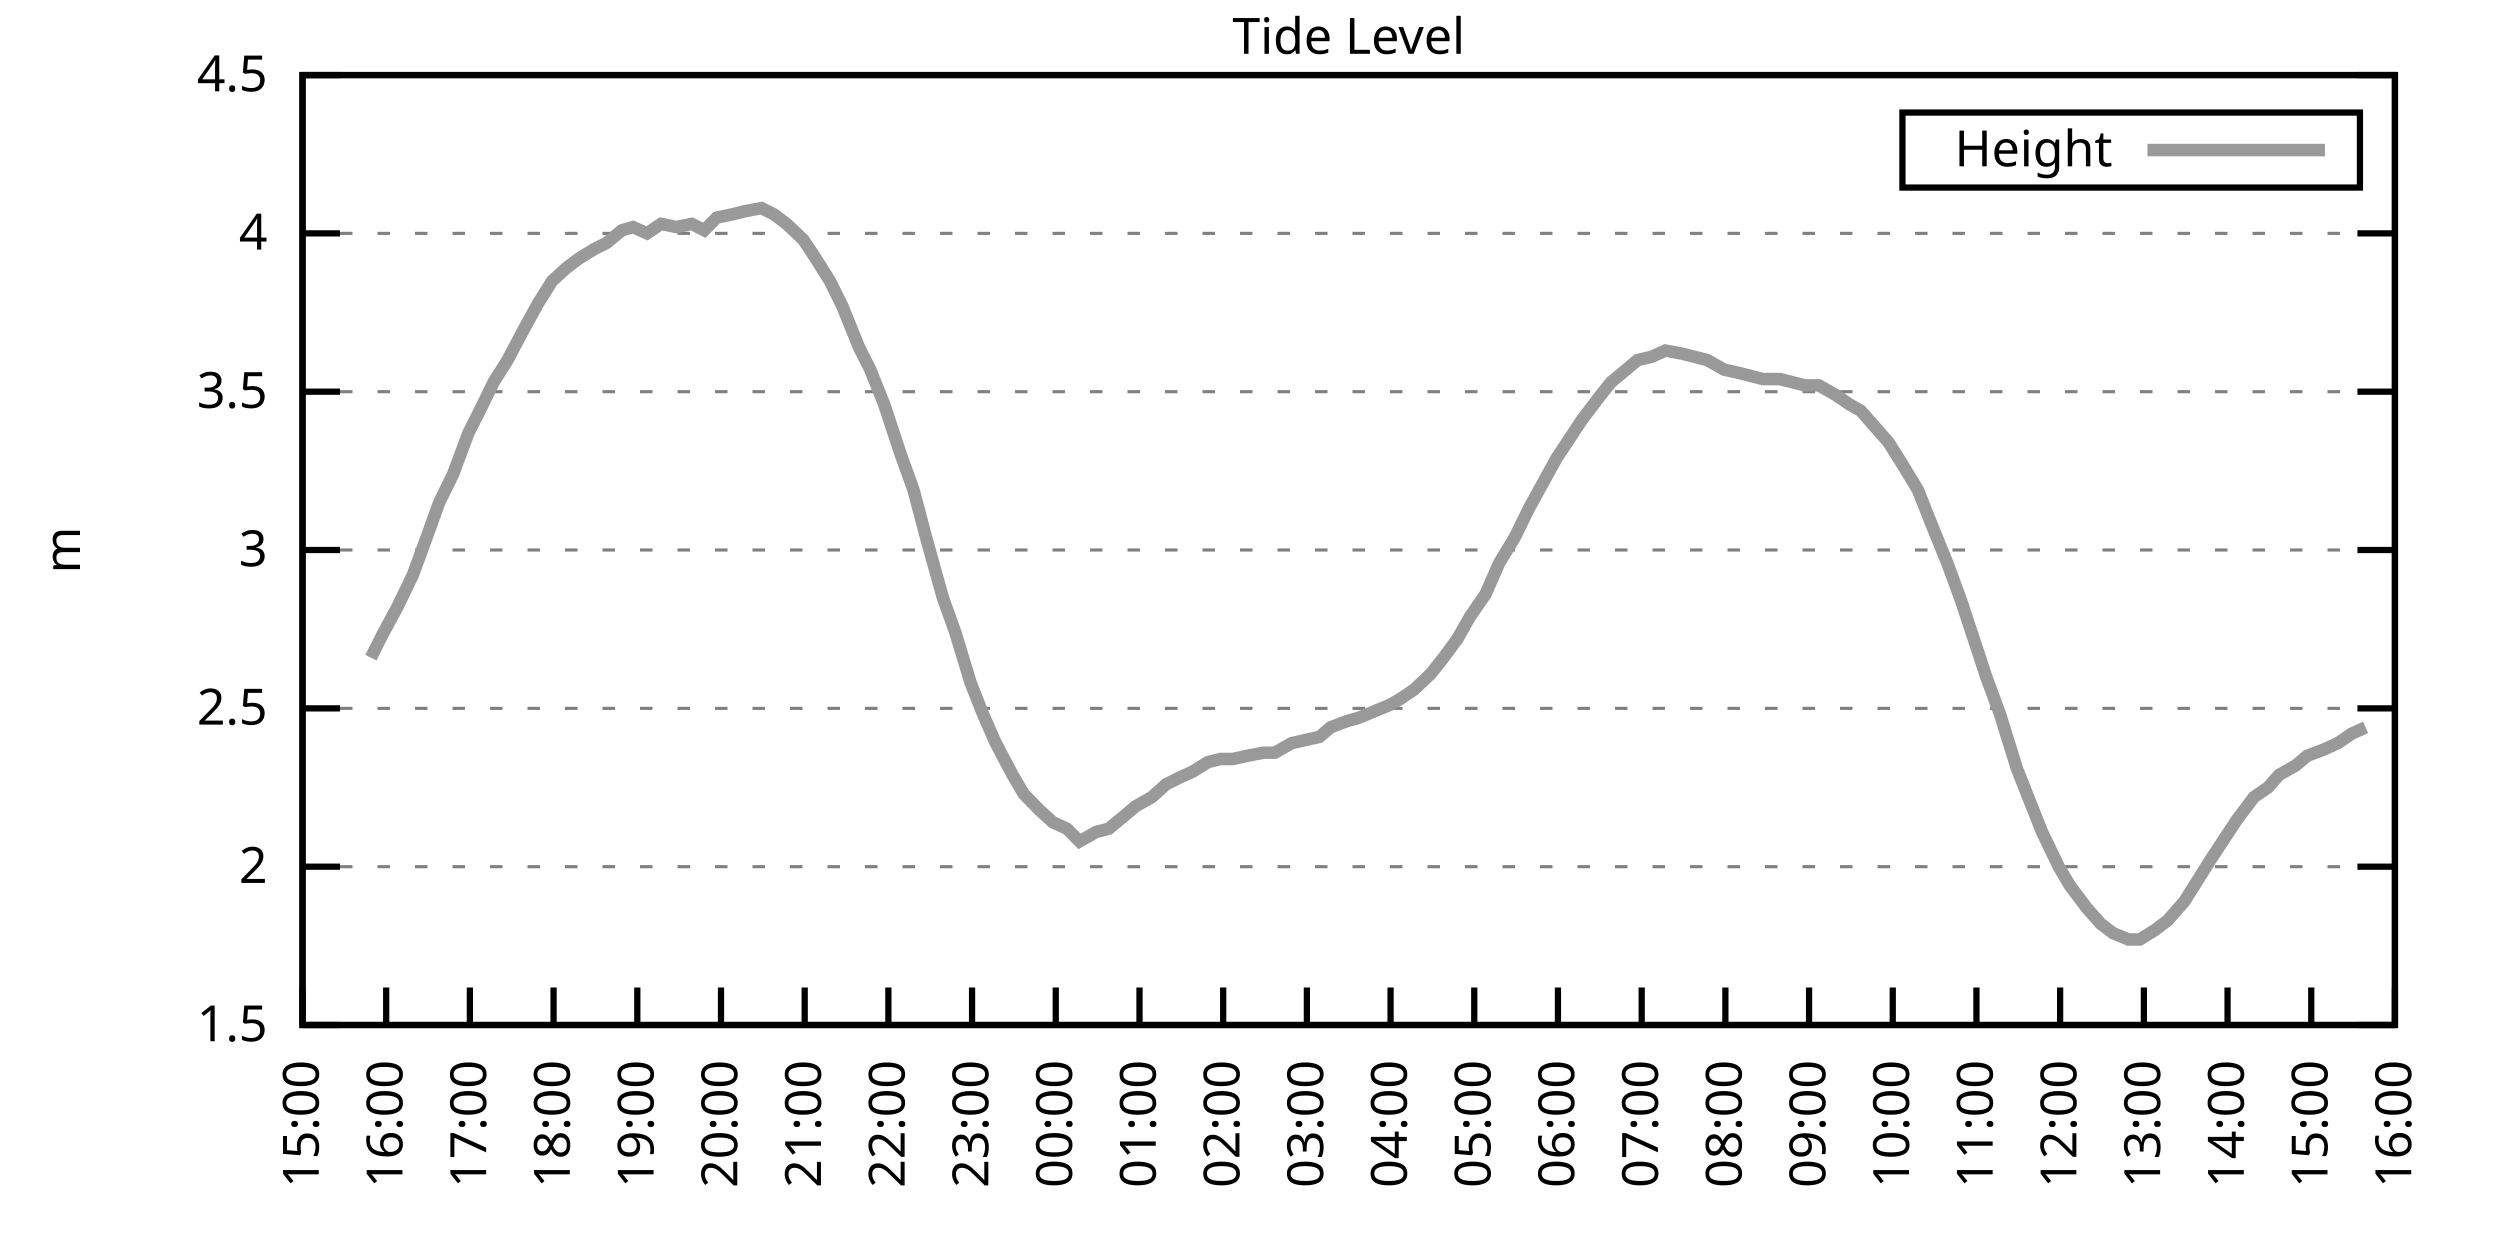
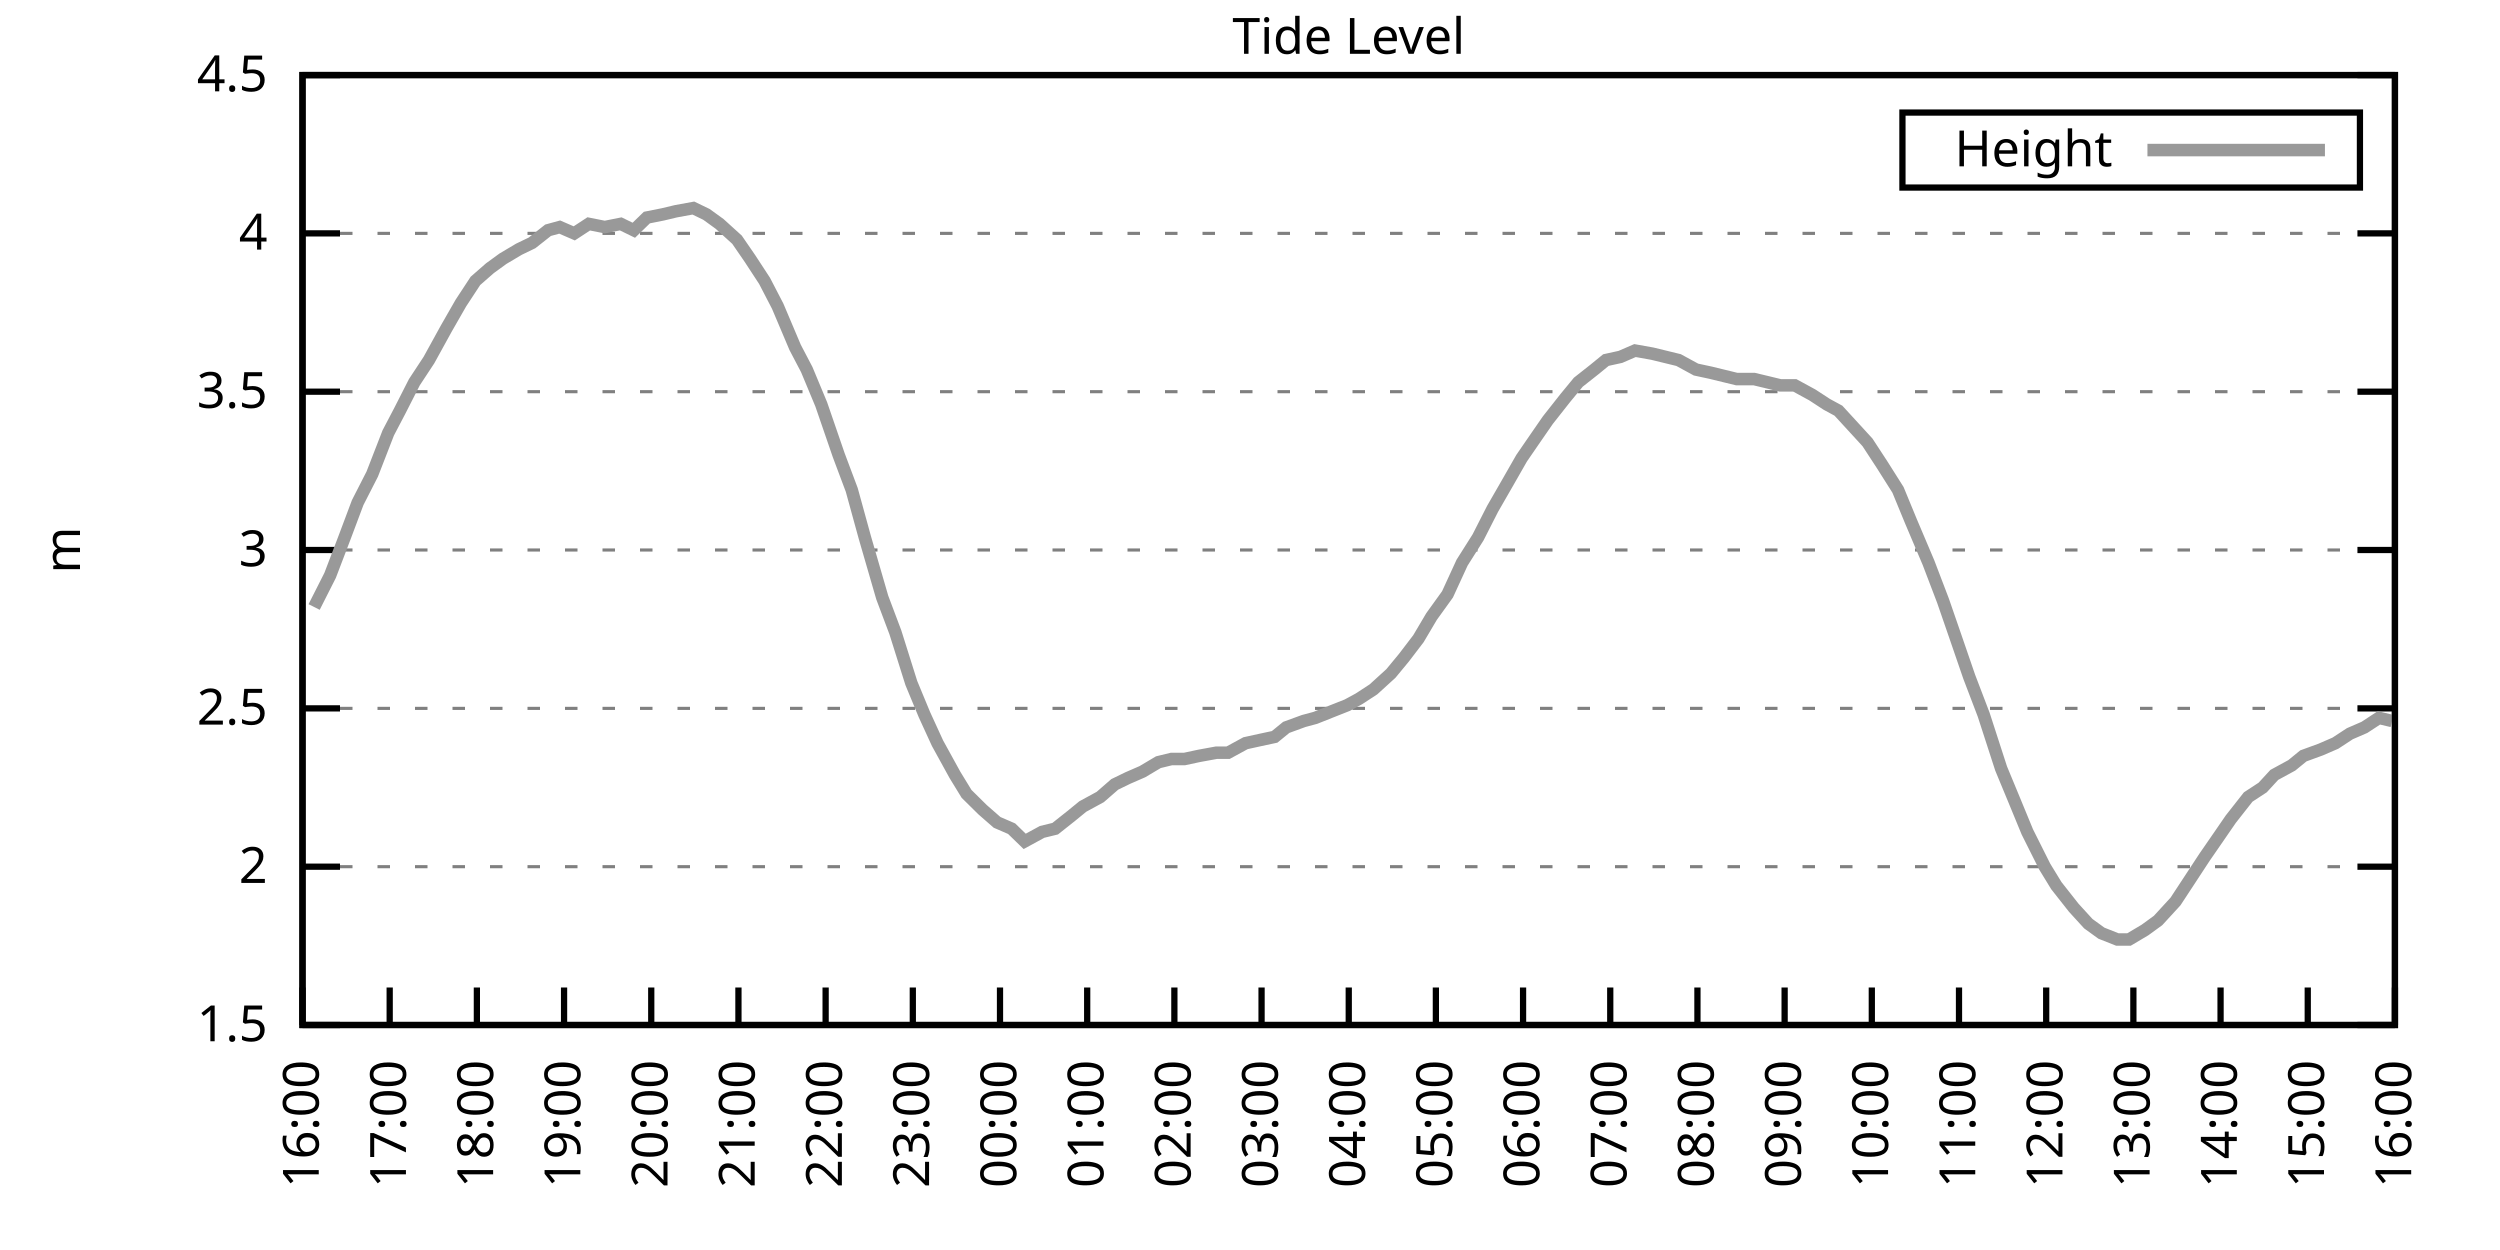
<svg xmlns="http://www.w3.org/2000/svg" xmlns:xlink="http://www.w3.org/1999/xlink" width="400" height="200" viewBox="0 0 400 200">
  <g id="gnuplot_canvas">
    <rect x="0" y="0" width="400" height="200" fill="none" />
    <defs>
      <circle id="gpDot" r="0.5" stroke-width="0.5" stroke="currentColor" />
      <path id="gpPt0" stroke-width="0.333" stroke="currentColor" d="M-1,0 h2 M0,-1 v2" />
      <path id="gpPt1" stroke-width="0.333" stroke="currentColor" d="M-1,-1 L1,1 M1,-1 L-1,1" />
      <path id="gpPt2" stroke-width="0.333" stroke="currentColor" d="M-1,0 L1,0 M0,-1 L0,1 M-1,-1 L1,1 M-1,1 L1,-1" />
      <rect id="gpPt3" stroke-width="0.333" stroke="currentColor" x="-1" y="-1" width="2" height="2" />
      <rect id="gpPt4" stroke-width="0.333" stroke="currentColor" fill="currentColor" x="-1" y="-1" width="2" height="2" />
      <circle id="gpPt5" stroke-width="0.333" stroke="currentColor" cx="0" cy="0" r="1" />
      <use xlink:href="#gpPt5" id="gpPt6" fill="currentColor" stroke="none" />
      <path id="gpPt7" stroke-width="0.333" stroke="currentColor" d="M0,-1.33 L-1.33,0.67 L1.33,0.67 z" />
      <use xlink:href="#gpPt7" id="gpPt8" fill="currentColor" stroke="none" />
      <use xlink:href="#gpPt7" id="gpPt9" stroke="currentColor" transform="rotate(180)" />
      <use xlink:href="#gpPt9" id="gpPt10" fill="currentColor" stroke="none" />
      <use xlink:href="#gpPt3" id="gpPt11" stroke="currentColor" transform="rotate(45)" />
      <use xlink:href="#gpPt11" id="gpPt12" fill="currentColor" stroke="none" />
      <path id="gpPt13" stroke-width="0.333" stroke="currentColor" d="M0,1.330 L1.265,0.411 L0.782,-1.067 L-0.782,-1.076 L-1.265,0.411 z" />
      <use xlink:href="#gpPt13" id="gpPt14" fill="currentColor" stroke="none" />
      <filter id="textbox" filterUnits="objectBoundingBox" x="0" y="0" height="1" width="1">
        <feFlood flood-color="white" flood-opacity="1" result="bgnd" />
        <feComposite in="SourceGraphic" in2="bgnd" operator="atop" />
      </filter>
      <filter id="greybox" filterUnits="objectBoundingBox" x="0" y="0" height="1" width="1">
        <feFlood flood-color="lightgrey" flood-opacity="1" result="grey" />
        <feComposite in="SourceGraphic" in2="grey" operator="atop" />
      </filter>
    </defs>
    <g fill="none" color="white" stroke="currentColor" stroke-width="1.00" stroke-linecap="butt" stroke-linejoin="miter">
</g>
    <g fill="none" color="black" stroke="currentColor" stroke-width="1.00" stroke-linecap="butt" stroke-linejoin="miter">
      <g stroke="none" shape-rendering="crispEdges">
        <polygon fill="rgb(255, 255, 255)" points="48.40,164.00 383.18,164.00 383.18,12.02 48.40,12.02 " />
      </g>
    </g>
    <g fill="none" color="black" stroke="currentColor" stroke-width="1.00" stroke-linecap="butt" stroke-linejoin="miter">
</g>
    <g fill="none" color="black" stroke="black" stroke-width="0.50" stroke-linecap="butt" stroke-linejoin="miter">
</g>
    <g fill="none" color="gray" stroke="currentColor" stroke-width="0.50" stroke-linecap="butt" stroke-linejoin="miter">
      <path stroke="gray" stroke-dasharray="2,4" class="gridline" d="M48.40,164.00 L383.19,164.00  " />
    </g>
    <g fill="none" color="gray" stroke="gray" stroke-width="1.00" stroke-linecap="butt" stroke-linejoin="miter">
</g>
    <g fill="none" color="black" stroke="currentColor" stroke-width="1.00" stroke-linecap="butt" stroke-linejoin="miter">
      <path stroke="black" d="M48.40,164.00 L54.40,164.00 M383.19,164.00 L377.19,164.00  " />
      <g transform="translate(42.80,166.60)" stroke="none" fill="black" font-family="Sans" font-size="8.00" text-anchor="end">
        <text>
          <tspan font-family="Sans"> 1.5</tspan>
        </text>
      </g>
    </g>
    <g fill="none" color="black" stroke="currentColor" stroke-width="1.00" stroke-linecap="butt" stroke-linejoin="miter">
</g>
    <g fill="none" color="black" stroke="black" stroke-width="0.50" stroke-linecap="butt" stroke-linejoin="miter">
</g>
    <g fill="none" color="gray" stroke="currentColor" stroke-width="0.50" stroke-linecap="butt" stroke-linejoin="miter">
      <path stroke="gray" stroke-dasharray="2,4" class="gridline" d="M48.40,138.67 L383.19,138.67  " />
    </g>
    <g fill="none" color="gray" stroke="gray" stroke-width="1.00" stroke-linecap="butt" stroke-linejoin="miter">
</g>
    <g fill="none" color="black" stroke="currentColor" stroke-width="1.00" stroke-linecap="butt" stroke-linejoin="miter">
      <path stroke="black" d="M48.40,138.67 L54.40,138.67 M383.19,138.67 L377.19,138.67  " />
      <g transform="translate(42.80,141.27)" stroke="none" fill="black" font-family="Sans" font-size="8.00" text-anchor="end">
        <text>
          <tspan font-family="Sans"> 2</tspan>
        </text>
      </g>
    </g>
    <g fill="none" color="black" stroke="currentColor" stroke-width="1.00" stroke-linecap="butt" stroke-linejoin="miter">
</g>
    <g fill="none" color="black" stroke="black" stroke-width="0.50" stroke-linecap="butt" stroke-linejoin="miter">
</g>
    <g fill="none" color="gray" stroke="currentColor" stroke-width="0.50" stroke-linecap="butt" stroke-linejoin="miter">
      <path stroke="gray" stroke-dasharray="2,4" class="gridline" d="M48.40,113.34 L383.19,113.34  " />
    </g>
    <g fill="none" color="gray" stroke="gray" stroke-width="1.00" stroke-linecap="butt" stroke-linejoin="miter">
</g>
    <g fill="none" color="black" stroke="currentColor" stroke-width="1.00" stroke-linecap="butt" stroke-linejoin="miter">
      <path stroke="black" d="M48.40,113.34 L54.40,113.34 M383.19,113.34 L377.19,113.34  " />
      <g transform="translate(42.80,115.94)" stroke="none" fill="black" font-family="Sans" font-size="8.00" text-anchor="end">
        <text>
          <tspan font-family="Sans"> 2.5</tspan>
        </text>
      </g>
    </g>
    <g fill="none" color="black" stroke="currentColor" stroke-width="1.00" stroke-linecap="butt" stroke-linejoin="miter">
</g>
    <g fill="none" color="black" stroke="black" stroke-width="0.50" stroke-linecap="butt" stroke-linejoin="miter">
</g>
    <g fill="none" color="gray" stroke="currentColor" stroke-width="0.50" stroke-linecap="butt" stroke-linejoin="miter">
      <path stroke="gray" stroke-dasharray="2,4" class="gridline" d="M48.40,88.00 L383.19,88.00  " />
    </g>
    <g fill="none" color="gray" stroke="gray" stroke-width="1.00" stroke-linecap="butt" stroke-linejoin="miter">
</g>
    <g fill="none" color="black" stroke="currentColor" stroke-width="1.00" stroke-linecap="butt" stroke-linejoin="miter">
      <path stroke="black" d="M48.40,88.00 L54.40,88.00 M383.19,88.00 L377.19,88.00  " />
      <g transform="translate(42.80,90.60)" stroke="none" fill="black" font-family="Sans" font-size="8.00" text-anchor="end">
        <text>
          <tspan font-family="Sans"> 3</tspan>
        </text>
      </g>
    </g>
    <g fill="none" color="black" stroke="currentColor" stroke-width="1.00" stroke-linecap="butt" stroke-linejoin="miter">
</g>
    <g fill="none" color="black" stroke="black" stroke-width="0.50" stroke-linecap="butt" stroke-linejoin="miter">
</g>
    <g fill="none" color="gray" stroke="currentColor" stroke-width="0.50" stroke-linecap="butt" stroke-linejoin="miter">
      <path stroke="gray" stroke-dasharray="2,4" class="gridline" d="M48.40,62.67 L383.19,62.67  " />
    </g>
    <g fill="none" color="gray" stroke="gray" stroke-width="1.00" stroke-linecap="butt" stroke-linejoin="miter">
</g>
    <g fill="none" color="black" stroke="currentColor" stroke-width="1.00" stroke-linecap="butt" stroke-linejoin="miter">
      <path stroke="black" d="M48.40,62.67 L54.40,62.67 M383.19,62.67 L377.19,62.67  " />
      <g transform="translate(42.80,65.27)" stroke="none" fill="black" font-family="Sans" font-size="8.00" text-anchor="end">
        <text>
          <tspan font-family="Sans"> 3.5</tspan>
        </text>
      </g>
    </g>
    <g fill="none" color="black" stroke="currentColor" stroke-width="1.00" stroke-linecap="butt" stroke-linejoin="miter">
</g>
    <g fill="none" color="black" stroke="black" stroke-width="0.50" stroke-linecap="butt" stroke-linejoin="miter">
</g>
    <g fill="none" color="gray" stroke="currentColor" stroke-width="0.50" stroke-linecap="butt" stroke-linejoin="miter">
      <path stroke="gray" stroke-dasharray="2,4" class="gridline" d="M48.40,37.34 L383.19,37.34  " />
    </g>
    <g fill="none" color="gray" stroke="gray" stroke-width="1.00" stroke-linecap="butt" stroke-linejoin="miter">
</g>
    <g fill="none" color="black" stroke="currentColor" stroke-width="1.00" stroke-linecap="butt" stroke-linejoin="miter">
      <path stroke="black" d="M48.40,37.34 L54.40,37.34 M383.19,37.34 L377.19,37.34  " />
      <g transform="translate(42.80,39.94)" stroke="none" fill="black" font-family="Sans" font-size="8.00" text-anchor="end">
        <text>
          <tspan font-family="Sans"> 4</tspan>
        </text>
      </g>
    </g>
    <g fill="none" color="black" stroke="currentColor" stroke-width="1.00" stroke-linecap="butt" stroke-linejoin="miter">
</g>
    <g fill="none" color="black" stroke="black" stroke-width="0.50" stroke-linecap="butt" stroke-linejoin="miter">
</g>
    <g fill="none" color="gray" stroke="currentColor" stroke-width="0.50" stroke-linecap="butt" stroke-linejoin="miter">
      <path stroke="gray" stroke-dasharray="2,4" class="gridline" d="M48.40,12.01 L383.19,12.01  " />
    </g>
    <g fill="none" color="gray" stroke="gray" stroke-width="1.00" stroke-linecap="butt" stroke-linejoin="miter">
</g>
    <g fill="none" color="black" stroke="currentColor" stroke-width="1.00" stroke-linecap="butt" stroke-linejoin="miter">
      <path stroke="black" d="M48.40,12.01 L54.40,12.01 M383.19,12.01 L377.19,12.01  " />
      <g transform="translate(42.80,14.61)" stroke="none" fill="black" font-family="Sans" font-size="8.00" text-anchor="end">
        <text>
          <tspan font-family="Sans"> 4.5</tspan>
        </text>
      </g>
    </g>
    <g fill="none" color="black" stroke="currentColor" stroke-width="1.00" stroke-linecap="butt" stroke-linejoin="miter">
      <path stroke="black" d="M48.40,164.00 L48.40,158.00  " />
      <g transform="translate(51.00,169.60) rotate(270.00)" stroke="none" fill="black" font-family="Sans" font-size="8.00" text-anchor="end">
        <text>
-           <tspan font-family="Sans">15:00</tspan>
-         </text>
-       </g>
-     </g>
-     <g fill="none" color="black" stroke="currentColor" stroke-width="1.00" stroke-linecap="butt" stroke-linejoin="miter">
-       <path stroke="black" d="M61.79,164.00 L61.79,158.00  " />
-       <g transform="translate(64.39,169.60) rotate(270.00)" stroke="none" fill="black" font-family="Sans" font-size="8.00" text-anchor="end">
-         <text>
          <tspan font-family="Sans">16:00</tspan>
        </text>
      </g>
    </g>
    <g fill="none" color="black" stroke="currentColor" stroke-width="1.00" stroke-linecap="butt" stroke-linejoin="miter">
-       <path stroke="black" d="M75.18,164.00 L75.18,158.00  " />
-       <g transform="translate(77.78,169.60) rotate(270.00)" stroke="none" fill="black" font-family="Sans" font-size="8.00" text-anchor="end">
+       <path stroke="black" d="M62.35,164.00 L62.35,158.00  " />
+       <g transform="translate(64.95,169.60) rotate(270.00)" stroke="none" fill="black" font-family="Sans" font-size="8.00" text-anchor="end">
        <text>
          <tspan font-family="Sans">17:00</tspan>
        </text>
      </g>
    </g>
    <g fill="none" color="black" stroke="currentColor" stroke-width="1.00" stroke-linecap="butt" stroke-linejoin="miter">
-       <path stroke="black" d="M88.57,164.00 L88.57,158.00  " />
-       <g transform="translate(91.17,169.60) rotate(270.00)" stroke="none" fill="black" font-family="Sans" font-size="8.00" text-anchor="end">
+       <path stroke="black" d="M76.30,164.00 L76.30,158.00  " />
+       <g transform="translate(78.90,169.60) rotate(270.00)" stroke="none" fill="black" font-family="Sans" font-size="8.00" text-anchor="end">
        <text>
          <tspan font-family="Sans">18:00</tspan>
        </text>
      </g>
    </g>
    <g fill="none" color="black" stroke="currentColor" stroke-width="1.00" stroke-linecap="butt" stroke-linejoin="miter">
-       <path stroke="black" d="M101.97,164.00 L101.97,158.00  " />
-       <g transform="translate(104.57,169.60) rotate(270.00)" stroke="none" fill="black" font-family="Sans" font-size="8.00" text-anchor="end">
+       <path stroke="black" d="M90.25,164.00 L90.25,158.00  " />
+       <g transform="translate(92.85,169.60) rotate(270.00)" stroke="none" fill="black" font-family="Sans" font-size="8.00" text-anchor="end">
        <text>
          <tspan font-family="Sans">19:00</tspan>
        </text>
      </g>
    </g>
    <g fill="none" color="black" stroke="currentColor" stroke-width="1.00" stroke-linecap="butt" stroke-linejoin="miter">
-       <path stroke="black" d="M115.36,164.00 L115.36,158.00  " />
-       <g transform="translate(117.96,169.60) rotate(270.00)" stroke="none" fill="black" font-family="Sans" font-size="8.00" text-anchor="end">
+       <path stroke="black" d="M104.20,164.00 L104.20,158.00  " />
+       <g transform="translate(106.80,169.60) rotate(270.00)" stroke="none" fill="black" font-family="Sans" font-size="8.00" text-anchor="end">
        <text>
          <tspan font-family="Sans">20:00</tspan>
        </text>
      </g>
    </g>
    <g fill="none" color="black" stroke="currentColor" stroke-width="1.00" stroke-linecap="butt" stroke-linejoin="miter">
-       <path stroke="black" d="M128.75,164.00 L128.75,158.00  " />
-       <g transform="translate(131.35,169.60) rotate(270.00)" stroke="none" fill="black" font-family="Sans" font-size="8.00" text-anchor="end">
+       <path stroke="black" d="M118.15,164.00 L118.15,158.00  " />
+       <g transform="translate(120.75,169.60) rotate(270.00)" stroke="none" fill="black" font-family="Sans" font-size="8.00" text-anchor="end">
        <text>
          <tspan font-family="Sans">21:00</tspan>
        </text>
      </g>
    </g>
    <g fill="none" color="black" stroke="currentColor" stroke-width="1.00" stroke-linecap="butt" stroke-linejoin="miter">
-       <path stroke="black" d="M142.14,164.00 L142.14,158.00  " />
-       <g transform="translate(144.74,169.60) rotate(270.00)" stroke="none" fill="black" font-family="Sans" font-size="8.00" text-anchor="end">
+       <path stroke="black" d="M132.10,164.00 L132.10,158.00  " />
+       <g transform="translate(134.70,169.60) rotate(270.00)" stroke="none" fill="black" font-family="Sans" font-size="8.00" text-anchor="end">
        <text>
          <tspan font-family="Sans">22:00</tspan>
        </text>
      </g>
    </g>
    <g fill="none" color="black" stroke="currentColor" stroke-width="1.00" stroke-linecap="butt" stroke-linejoin="miter">
-       <path stroke="black" d="M155.53,164.00 L155.53,158.00  " />
-       <g transform="translate(158.13,169.60) rotate(270.00)" stroke="none" fill="black" font-family="Sans" font-size="8.00" text-anchor="end">
+       <path stroke="black" d="M146.05,164.00 L146.05,158.00  " />
+       <g transform="translate(148.65,169.60) rotate(270.00)" stroke="none" fill="black" font-family="Sans" font-size="8.00" text-anchor="end">
        <text>
          <tspan font-family="Sans">23:00</tspan>
        </text>
      </g>
    </g>
    <g fill="none" color="black" stroke="currentColor" stroke-width="1.00" stroke-linecap="butt" stroke-linejoin="miter">
-       <path stroke="black" d="M168.92,164.00 L168.92,158.00  " />
-       <g transform="translate(171.52,169.60) rotate(270.00)" stroke="none" fill="black" font-family="Sans" font-size="8.00" text-anchor="end">
+       <path stroke="black" d="M160.00,164.00 L160.00,158.00  " />
+       <g transform="translate(162.60,169.60) rotate(270.00)" stroke="none" fill="black" font-family="Sans" font-size="8.00" text-anchor="end">
        <text>
          <tspan font-family="Sans">00:00</tspan>
        </text>
      </g>
    </g>
    <g fill="none" color="black" stroke="currentColor" stroke-width="1.00" stroke-linecap="butt" stroke-linejoin="miter">
-       <path stroke="black" d="M182.32,164.00 L182.32,158.00  " />
-       <g transform="translate(184.92,169.60) rotate(270.00)" stroke="none" fill="black" font-family="Sans" font-size="8.00" text-anchor="end">
+       <path stroke="black" d="M173.95,164.00 L173.95,158.00  " />
+       <g transform="translate(176.55,169.60) rotate(270.00)" stroke="none" fill="black" font-family="Sans" font-size="8.00" text-anchor="end">
        <text>
          <tspan font-family="Sans">01:00</tspan>
        </text>
      </g>
    </g>
    <g fill="none" color="black" stroke="currentColor" stroke-width="1.00" stroke-linecap="butt" stroke-linejoin="miter">
-       <path stroke="black" d="M195.71,164.00 L195.71,158.00  " />
-       <g transform="translate(198.31,169.60) rotate(270.00)" stroke="none" fill="black" font-family="Sans" font-size="8.00" text-anchor="end">
+       <path stroke="black" d="M187.90,164.00 L187.90,158.00  " />
+       <g transform="translate(190.50,169.60) rotate(270.00)" stroke="none" fill="black" font-family="Sans" font-size="8.00" text-anchor="end">
        <text>
          <tspan font-family="Sans">02:00</tspan>
        </text>
      </g>
    </g>
    <g fill="none" color="black" stroke="currentColor" stroke-width="1.00" stroke-linecap="butt" stroke-linejoin="miter">
-       <path stroke="black" d="M209.10,164.00 L209.10,158.00  " />
-       <g transform="translate(211.70,169.60) rotate(270.00)" stroke="none" fill="black" font-family="Sans" font-size="8.00" text-anchor="end">
+       <path stroke="black" d="M201.85,164.00 L201.85,158.00  " />
+       <g transform="translate(204.45,169.60) rotate(270.00)" stroke="none" fill="black" font-family="Sans" font-size="8.00" text-anchor="end">
        <text>
          <tspan font-family="Sans">03:00</tspan>
        </text>
      </g>
    </g>
    <g fill="none" color="black" stroke="currentColor" stroke-width="1.00" stroke-linecap="butt" stroke-linejoin="miter">
-       <path stroke="black" d="M222.49,164.00 L222.49,158.00  " />
-       <g transform="translate(225.09,169.60) rotate(270.00)" stroke="none" fill="black" font-family="Sans" font-size="8.00" text-anchor="end">
+       <path stroke="black" d="M215.80,164.00 L215.80,158.00  " />
+       <g transform="translate(218.40,169.60) rotate(270.00)" stroke="none" fill="black" font-family="Sans" font-size="8.00" text-anchor="end">
        <text>
          <tspan font-family="Sans">04:00</tspan>
        </text>
      </g>
    </g>
    <g fill="none" color="black" stroke="currentColor" stroke-width="1.00" stroke-linecap="butt" stroke-linejoin="miter">
-       <path stroke="black" d="M235.88,164.00 L235.88,158.00  " />
-       <g transform="translate(238.48,169.60) rotate(270.00)" stroke="none" fill="black" font-family="Sans" font-size="8.00" text-anchor="end">
+       <path stroke="black" d="M229.74,164.00 L229.74,158.00  " />
+       <g transform="translate(232.34,169.60) rotate(270.00)" stroke="none" fill="black" font-family="Sans" font-size="8.00" text-anchor="end">
        <text>
          <tspan font-family="Sans">05:00</tspan>
        </text>
      </g>
    </g>
    <g fill="none" color="black" stroke="currentColor" stroke-width="1.00" stroke-linecap="butt" stroke-linejoin="miter">
-       <path stroke="black" d="M249.27,164.00 L249.27,158.00  " />
-       <g transform="translate(251.87,169.60) rotate(270.00)" stroke="none" fill="black" font-family="Sans" font-size="8.00" text-anchor="end">
+       <path stroke="black" d="M243.69,164.00 L243.69,158.00  " />
+       <g transform="translate(246.29,169.60) rotate(270.00)" stroke="none" fill="black" font-family="Sans" font-size="8.00" text-anchor="end">
        <text>
          <tspan font-family="Sans">06:00</tspan>
        </text>
      </g>
    </g>
    <g fill="none" color="black" stroke="currentColor" stroke-width="1.00" stroke-linecap="butt" stroke-linejoin="miter">
-       <path stroke="black" d="M262.67,164.00 L262.67,158.00  " />
-       <g transform="translate(265.27,169.60) rotate(270.00)" stroke="none" fill="black" font-family="Sans" font-size="8.00" text-anchor="end">
+       <path stroke="black" d="M257.64,164.00 L257.64,158.00  " />
+       <g transform="translate(260.24,169.60) rotate(270.00)" stroke="none" fill="black" font-family="Sans" font-size="8.00" text-anchor="end">
        <text>
          <tspan font-family="Sans">07:00</tspan>
        </text>
      </g>
    </g>
    <g fill="none" color="black" stroke="currentColor" stroke-width="1.00" stroke-linecap="butt" stroke-linejoin="miter">
-       <path stroke="black" d="M276.06,164.00 L276.06,158.00  " />
-       <g transform="translate(278.66,169.60) rotate(270.00)" stroke="none" fill="black" font-family="Sans" font-size="8.00" text-anchor="end">
+       <path stroke="black" d="M271.59,164.00 L271.59,158.00  " />
+       <g transform="translate(274.19,169.60) rotate(270.00)" stroke="none" fill="black" font-family="Sans" font-size="8.00" text-anchor="end">
        <text>
          <tspan font-family="Sans">08:00</tspan>
        </text>
      </g>
    </g>
    <g fill="none" color="black" stroke="currentColor" stroke-width="1.00" stroke-linecap="butt" stroke-linejoin="miter">
-       <path stroke="black" d="M289.45,164.00 L289.45,158.00  " />
-       <g transform="translate(292.05,169.60) rotate(270.00)" stroke="none" fill="black" font-family="Sans" font-size="8.00" text-anchor="end">
+       <path stroke="black" d="M285.54,164.00 L285.54,158.00  " />
+       <g transform="translate(288.14,169.60) rotate(270.00)" stroke="none" fill="black" font-family="Sans" font-size="8.00" text-anchor="end">
        <text>
          <tspan font-family="Sans">09:00</tspan>
        </text>
      </g>
    </g>
    <g fill="none" color="black" stroke="currentColor" stroke-width="1.00" stroke-linecap="butt" stroke-linejoin="miter">
-       <path stroke="black" d="M302.84,164.00 L302.84,158.00  " />
-       <g transform="translate(305.44,169.60) rotate(270.00)" stroke="none" fill="black" font-family="Sans" font-size="8.00" text-anchor="end">
+       <path stroke="black" d="M299.49,164.00 L299.49,158.00  " />
+       <g transform="translate(302.09,169.60) rotate(270.00)" stroke="none" fill="black" font-family="Sans" font-size="8.00" text-anchor="end">
        <text>
          <tspan font-family="Sans">10:00</tspan>
        </text>
      </g>
    </g>
    <g fill="none" color="black" stroke="currentColor" stroke-width="1.00" stroke-linecap="butt" stroke-linejoin="miter">
-       <path stroke="black" d="M316.23,164.00 L316.23,158.00  " />
-       <g transform="translate(318.83,169.60) rotate(270.00)" stroke="none" fill="black" font-family="Sans" font-size="8.00" text-anchor="end">
+       <path stroke="black" d="M313.44,164.00 L313.44,158.00  " />
+       <g transform="translate(316.04,169.60) rotate(270.00)" stroke="none" fill="black" font-family="Sans" font-size="8.00" text-anchor="end">
        <text>
          <tspan font-family="Sans">11:00</tspan>
        </text>
      </g>
    </g>
    <g fill="none" color="black" stroke="currentColor" stroke-width="1.00" stroke-linecap="butt" stroke-linejoin="miter">
-       <path stroke="black" d="M329.62,164.00 L329.62,158.00  " />
-       <g transform="translate(332.22,169.60) rotate(270.00)" stroke="none" fill="black" font-family="Sans" font-size="8.00" text-anchor="end">
+       <path stroke="black" d="M327.39,164.00 L327.39,158.00  " />
+       <g transform="translate(329.99,169.60) rotate(270.00)" stroke="none" fill="black" font-family="Sans" font-size="8.00" text-anchor="end">
        <text>
          <tspan font-family="Sans">12:00</tspan>
        </text>
      </g>
    </g>
    <g fill="none" color="black" stroke="currentColor" stroke-width="1.00" stroke-linecap="butt" stroke-linejoin="miter">
-       <path stroke="black" d="M343.02,164.00 L343.02,158.00  " />
-       <g transform="translate(345.62,169.60) rotate(270.00)" stroke="none" fill="black" font-family="Sans" font-size="8.00" text-anchor="end">
+       <path stroke="black" d="M341.34,164.00 L341.34,158.00  " />
+       <g transform="translate(343.94,169.60) rotate(270.00)" stroke="none" fill="black" font-family="Sans" font-size="8.00" text-anchor="end">
        <text>
          <tspan font-family="Sans">13:00</tspan>
        </text>
      </g>
    </g>
    <g fill="none" color="black" stroke="currentColor" stroke-width="1.00" stroke-linecap="butt" stroke-linejoin="miter">
-       <path stroke="black" d="M356.41,164.00 L356.41,158.00  " />
-       <g transform="translate(359.01,169.60) rotate(270.00)" stroke="none" fill="black" font-family="Sans" font-size="8.00" text-anchor="end">
+       <path stroke="black" d="M355.29,164.00 L355.29,158.00  " />
+       <g transform="translate(357.89,169.60) rotate(270.00)" stroke="none" fill="black" font-family="Sans" font-size="8.00" text-anchor="end">
        <text>
          <tspan font-family="Sans">14:00</tspan>
        </text>
      </g>
    </g>
    <g fill="none" color="black" stroke="currentColor" stroke-width="1.00" stroke-linecap="butt" stroke-linejoin="miter">
-       <path stroke="black" d="M369.80,164.00 L369.80,158.00  " />
-       <g transform="translate(372.40,169.60) rotate(270.00)" stroke="none" fill="black" font-family="Sans" font-size="8.00" text-anchor="end">
+       <path stroke="black" d="M369.24,164.00 L369.24,158.00  " />
+       <g transform="translate(371.84,169.60) rotate(270.00)" stroke="none" fill="black" font-family="Sans" font-size="8.00" text-anchor="end">
        <text>
          <tspan font-family="Sans">15:00</tspan>
        </text>
      </g>
    </g>
    <g fill="none" color="black" stroke="currentColor" stroke-width="1.00" stroke-linecap="butt" stroke-linejoin="miter">
      <path stroke="black" d="M383.19,164.00 L383.19,158.00  " />
      <g transform="translate(385.79,169.60) rotate(270.00)" stroke="none" fill="black" font-family="Sans" font-size="8.00" text-anchor="end">
        <text>
          <tspan font-family="Sans">16:00</tspan>
        </text>
      </g>
    </g>
    <g fill="none" color="black" stroke="currentColor" stroke-width="1.00" stroke-linecap="butt" stroke-linejoin="miter">
</g>
    <g fill="none" color="black" stroke="currentColor" stroke-width="1.00" stroke-linecap="butt" stroke-linejoin="miter">
      <path stroke="black" d="M48.40,12.01 L48.40,164.00 L383.19,164.00 L383.19,12.01 L48.40,12.01 Z  " />
    </g>
    <g fill="none" color="black" stroke="currentColor" stroke-width="1.00" stroke-linecap="butt" stroke-linejoin="miter">
</g>
    <g fill="none" color="black" stroke="currentColor" stroke-width="1.00" stroke-linecap="butt" stroke-linejoin="miter">
      <path stroke="black" d="M304.39,30.01 L304.39,18.01 L377.59,18.01 L377.59,30.01 L304.39,30.01 Z  " />
    </g>
    <g id="Tide_level_plot_1">
      <g fill="none" color="white" stroke="black" stroke-width="2.00" stroke-linecap="butt" stroke-linejoin="miter">
</g>
      <g fill="none" color="black" stroke="currentColor" stroke-width="2.00" stroke-linecap="butt" stroke-linejoin="miter">
        <g transform="translate(337.99,26.61)" stroke="none" fill="black" font-family="Sans" font-size="8.00" text-anchor="end">
          <text>
            <tspan font-family="Sans">Height</tspan>
          </text>
        </g>
      </g>
      <g fill="none" color="black" stroke="currentColor" stroke-width="2.00" stroke-linecap="butt" stroke-linejoin="miter">
-         <path stroke="rgb(153, 153, 153)" d="M343.59,24.01 L371.99,24.01 M59.34,105.23 L61.12,101.68 L63.58,97.12 L66.03,92.06 L68.26,85.98 L70.27,80.41   L72.50,75.85 L74.96,69.26 L76.75,65.71 L78.98,61.15 L81.21,57.61 L83.89,52.54 L86.12,48.49 L88.35,44.94   L90.58,42.91 L92.59,41.39 L95.05,39.87 L97.06,38.86 L99.51,36.84 L101.30,36.33 L103.53,37.34 L105.76,35.82   L108.22,36.33 L110.67,35.82 L112.68,36.84 L114.69,34.81 L117.14,34.30 L119.15,33.80 L121.83,33.29 L123.84,34.30   L125.85,35.82 L128.53,38.35 L130.54,41.39 L132.77,44.94 L134.78,48.99 L137.45,55.58 L139.24,59.13 L141.47,64.70   L144.15,72.81 L146.16,78.38 L148.17,85.98 L150.85,95.60 L152.85,101.18 L155.31,109.28 L157.32,114.35 L159.33,118.91   L162.01,123.98 L163.79,127.02 L166.25,129.55 L168.48,131.58 L170.71,132.59 L172.72,134.62 L175.40,133.10 L177.41,132.59   L179.86,130.56 L181.65,129.04 L184.32,127.52 L186.56,125.50 L188.57,124.48 L190.80,123.47 L193.25,121.95 L195.26,121.44   L197.27,121.44 L199.50,120.94 L202.18,120.43 L203.97,120.43 L206.64,118.91 L208.88,118.40 L211.11,117.90 L212.89,116.38   L215.57,115.36 L217.36,114.86 L219.81,113.84 L222.27,112.83 L224.05,111.82 L226.29,110.30 L228.96,107.76 L230.97,105.23   L233.20,102.19 L235.21,98.64 L237.67,95.10 L239.90,90.03 L242.36,85.98 L244.59,81.42 L246.82,77.37 L249.05,73.31   L251.06,70.27 L253.07,67.23 L255.75,63.69 L257.76,61.15 L260.21,59.13 L262.00,57.61 L264.23,57.10 L266.46,56.09   L269.14,56.59 L271.15,57.10 L273.16,57.61 L275.83,59.13 L278.07,59.63 L280.07,60.14 L282.08,60.65 L284.76,60.65   L286.77,61.15 L288.78,61.66 L291.01,61.66 L293.69,63.18 L295.92,64.70 L297.71,65.71 L300.39,68.75 L302.17,70.78   L304.40,74.33 L306.86,78.38 L308.87,83.45 L311.54,90.03 L313.78,96.11 L315.79,102.19 L317.79,108.27 L320.03,114.35   L322.70,122.96 L324.71,128.03 L326.72,133.10 L329.40,138.67 L331.19,141.71 L333.86,145.25 L336.10,147.79 L338.10,149.31   L340.56,150.32 L342.35,150.32 L344.80,148.80 L346.81,147.28 L349.49,144.24 L351.72,140.69 L353.95,137.15 L355.96,134.11   L357.97,131.07 L360.65,127.52 L362.88,126.00 L364.66,123.98 L367.34,122.46 L369.13,120.94 L371.81,119.92 L374.04,118.91   L376.27,117.39 L378.50,116.38  " />
+         <path stroke="rgb(153, 153, 153)" d="M343.59,24.01 L371.99,24.01 M50.26,97.12 L52.82,92.06 L55.14,85.98 L57.23,80.41 L59.56,75.85 L62.12,69.26   L63.98,65.71 L66.30,61.15 L68.63,57.61 L71.42,52.54 L73.74,48.49 L76.07,44.94 L78.39,42.91 L80.48,41.39   L83.04,39.87 L85.13,38.86 L87.69,36.84 L89.55,36.33 L91.88,37.34 L94.20,35.82 L96.76,36.33 L99.32,35.82   L101.41,36.84 L103.50,34.81 L106.06,34.30 L108.15,33.80 L110.94,33.29 L113.03,34.30 L115.13,35.82 L117.92,38.35   L120.01,41.39 L122.33,44.94 L124.43,48.99 L127.22,55.58 L129.08,59.13 L131.40,64.70 L134.19,72.81 L136.28,78.38   L138.37,85.98 L141.16,95.60 L143.26,101.18 L145.81,109.28 L147.91,114.35 L150.00,118.91 L152.79,123.98 L154.65,127.02   L157.21,129.55 L159.53,131.58 L161.86,132.59 L163.95,134.62 L166.74,133.10 L168.83,132.59 L171.39,130.56 L173.25,129.04   L176.04,127.52 L178.36,125.50 L180.46,124.48 L182.78,123.47 L185.34,121.95 L187.43,121.44 L189.52,121.44 L191.85,120.94   L194.64,120.43 L196.50,120.43 L199.29,118.91 L201.61,118.40 L203.94,117.90 L205.80,116.38 L208.59,115.36 L210.45,114.86   L213.01,113.84 L215.56,112.83 L217.42,111.82 L219.75,110.30 L222.54,107.76 L224.63,105.23 L226.95,102.19 L229.05,98.64   L231.60,95.10 L233.93,90.03 L236.49,85.98 L238.81,81.42 L241.14,77.37 L243.46,73.31 L245.55,70.27 L247.65,67.23   L250.44,63.69 L252.53,61.15 L255.09,59.13 L256.95,57.61 L259.27,57.10 L261.60,56.09 L264.39,56.59 L266.48,57.10   L268.57,57.61 L271.36,59.13 L273.69,59.63 L275.78,60.14 L277.87,60.65 L280.66,60.65 L282.75,61.15 L284.85,61.66   L287.17,61.66 L289.96,63.18 L292.29,64.70 L294.15,65.71 L296.94,68.75 L298.80,70.78 L301.12,74.33 L303.68,78.38   L305.77,83.45 L308.56,90.03 L310.88,96.11 L312.98,102.19 L315.07,108.27 L317.39,114.35 L320.18,122.96 L322.28,128.03   L324.37,133.10 L327.16,138.67 L329.02,141.71 L331.81,145.25 L334.13,147.79 L336.23,149.31 L338.78,150.32 L340.64,150.32   L343.20,148.80 L345.29,147.28 L348.08,144.24 L350.41,140.69 L352.73,137.15 L354.83,134.11 L356.92,131.07 L359.71,127.52   L362.03,126.00 L363.89,123.98 L366.68,122.46 L368.54,120.94 L371.33,119.92 L373.66,118.91 L375.98,117.39 L378.31,116.38   L380.63,114.86 L382.73,115.36  " />
      </g>
    </g>
    <g fill="none" color="black" stroke="currentColor" stroke-width="2.00" stroke-linecap="butt" stroke-linejoin="miter">
</g>
    <g fill="none" color="black" stroke="black" stroke-width="1.00" stroke-linecap="butt" stroke-linejoin="miter">
</g>
    <g fill="none" color="black" stroke="currentColor" stroke-width="1.00" stroke-linecap="butt" stroke-linejoin="miter">
      <path stroke="black" d="M48.40,12.01 L48.40,164.00 L383.19,164.00 L383.19,12.01 L48.40,12.01 Z  " />
      <g transform="translate(12.80,88.01) rotate(270.00)" stroke="none" fill="black" font-family="Sans" font-size="8.00" text-anchor="middle">
        <text>
          <tspan font-family="Sans">m</tspan>
        </text>
      </g>
    </g>
    <g fill="none" color="black" stroke="currentColor" stroke-width="1.00" stroke-linecap="butt" stroke-linejoin="miter">
</g>
    <g fill="none" color="black" stroke="currentColor" stroke-width="1.00" stroke-linecap="butt" stroke-linejoin="miter">
      <g transform="translate(215.79,8.61)" stroke="none" fill="black" font-family="Sans" font-size="8.00" text-anchor="middle">
        <text>
          <tspan font-family="Sans">Tide Level</tspan>
        </text>
      </g>
    </g>
    <g fill="none" color="black" stroke="currentColor" stroke-width="1.00" stroke-linecap="butt" stroke-linejoin="miter">
</g>
  </g>
</svg>
